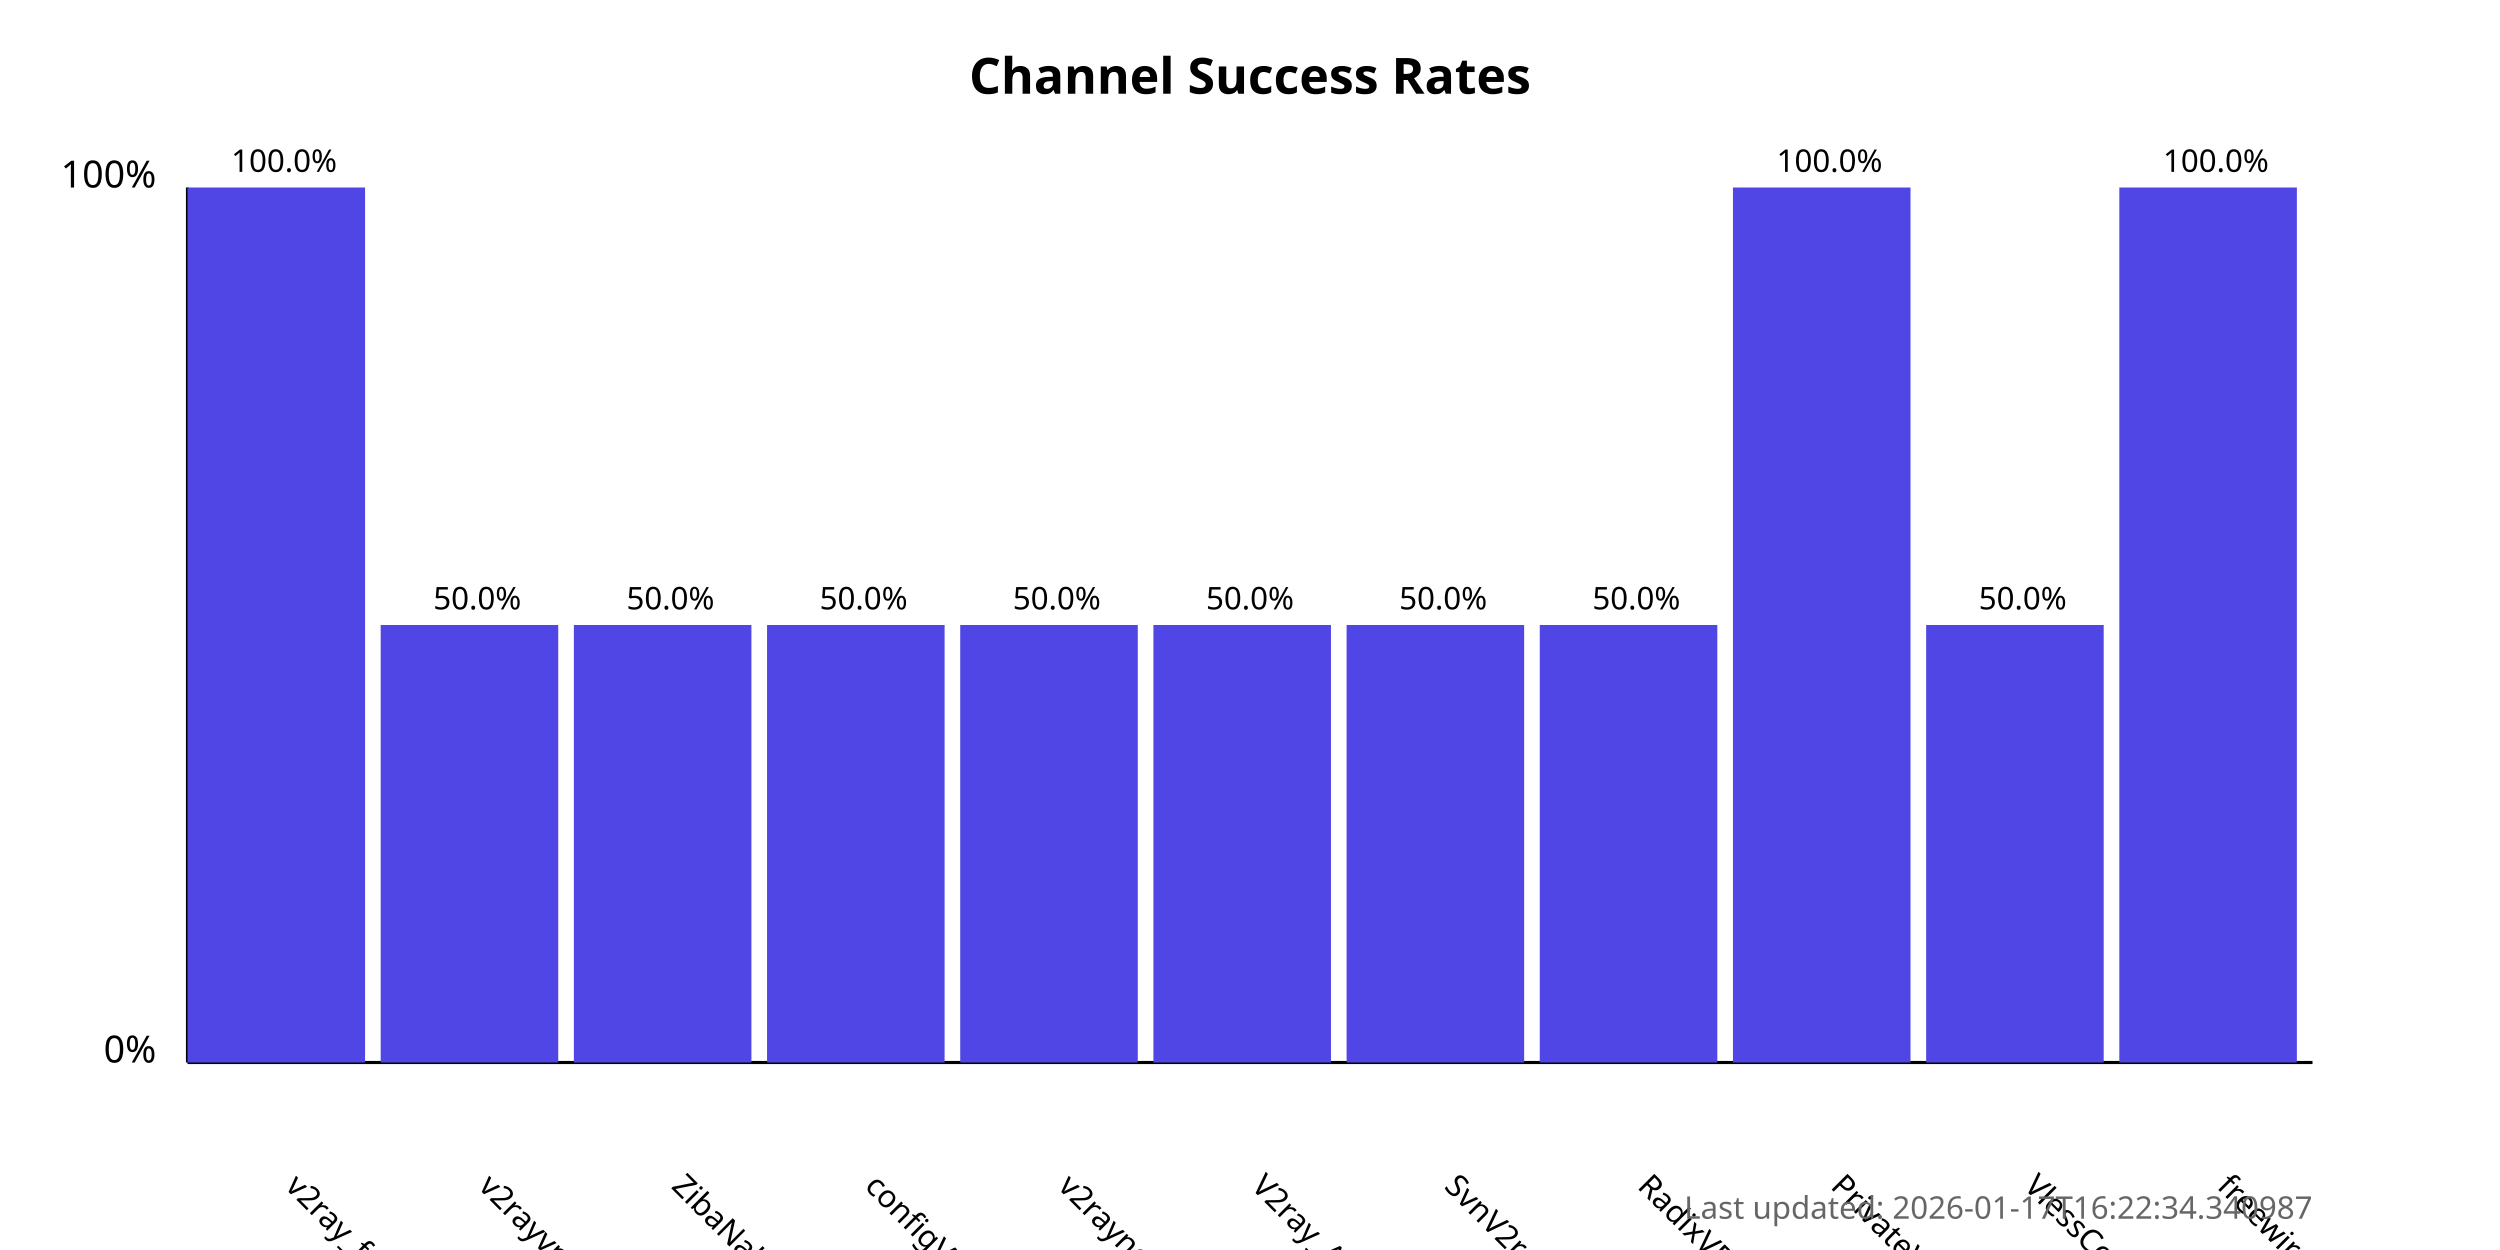
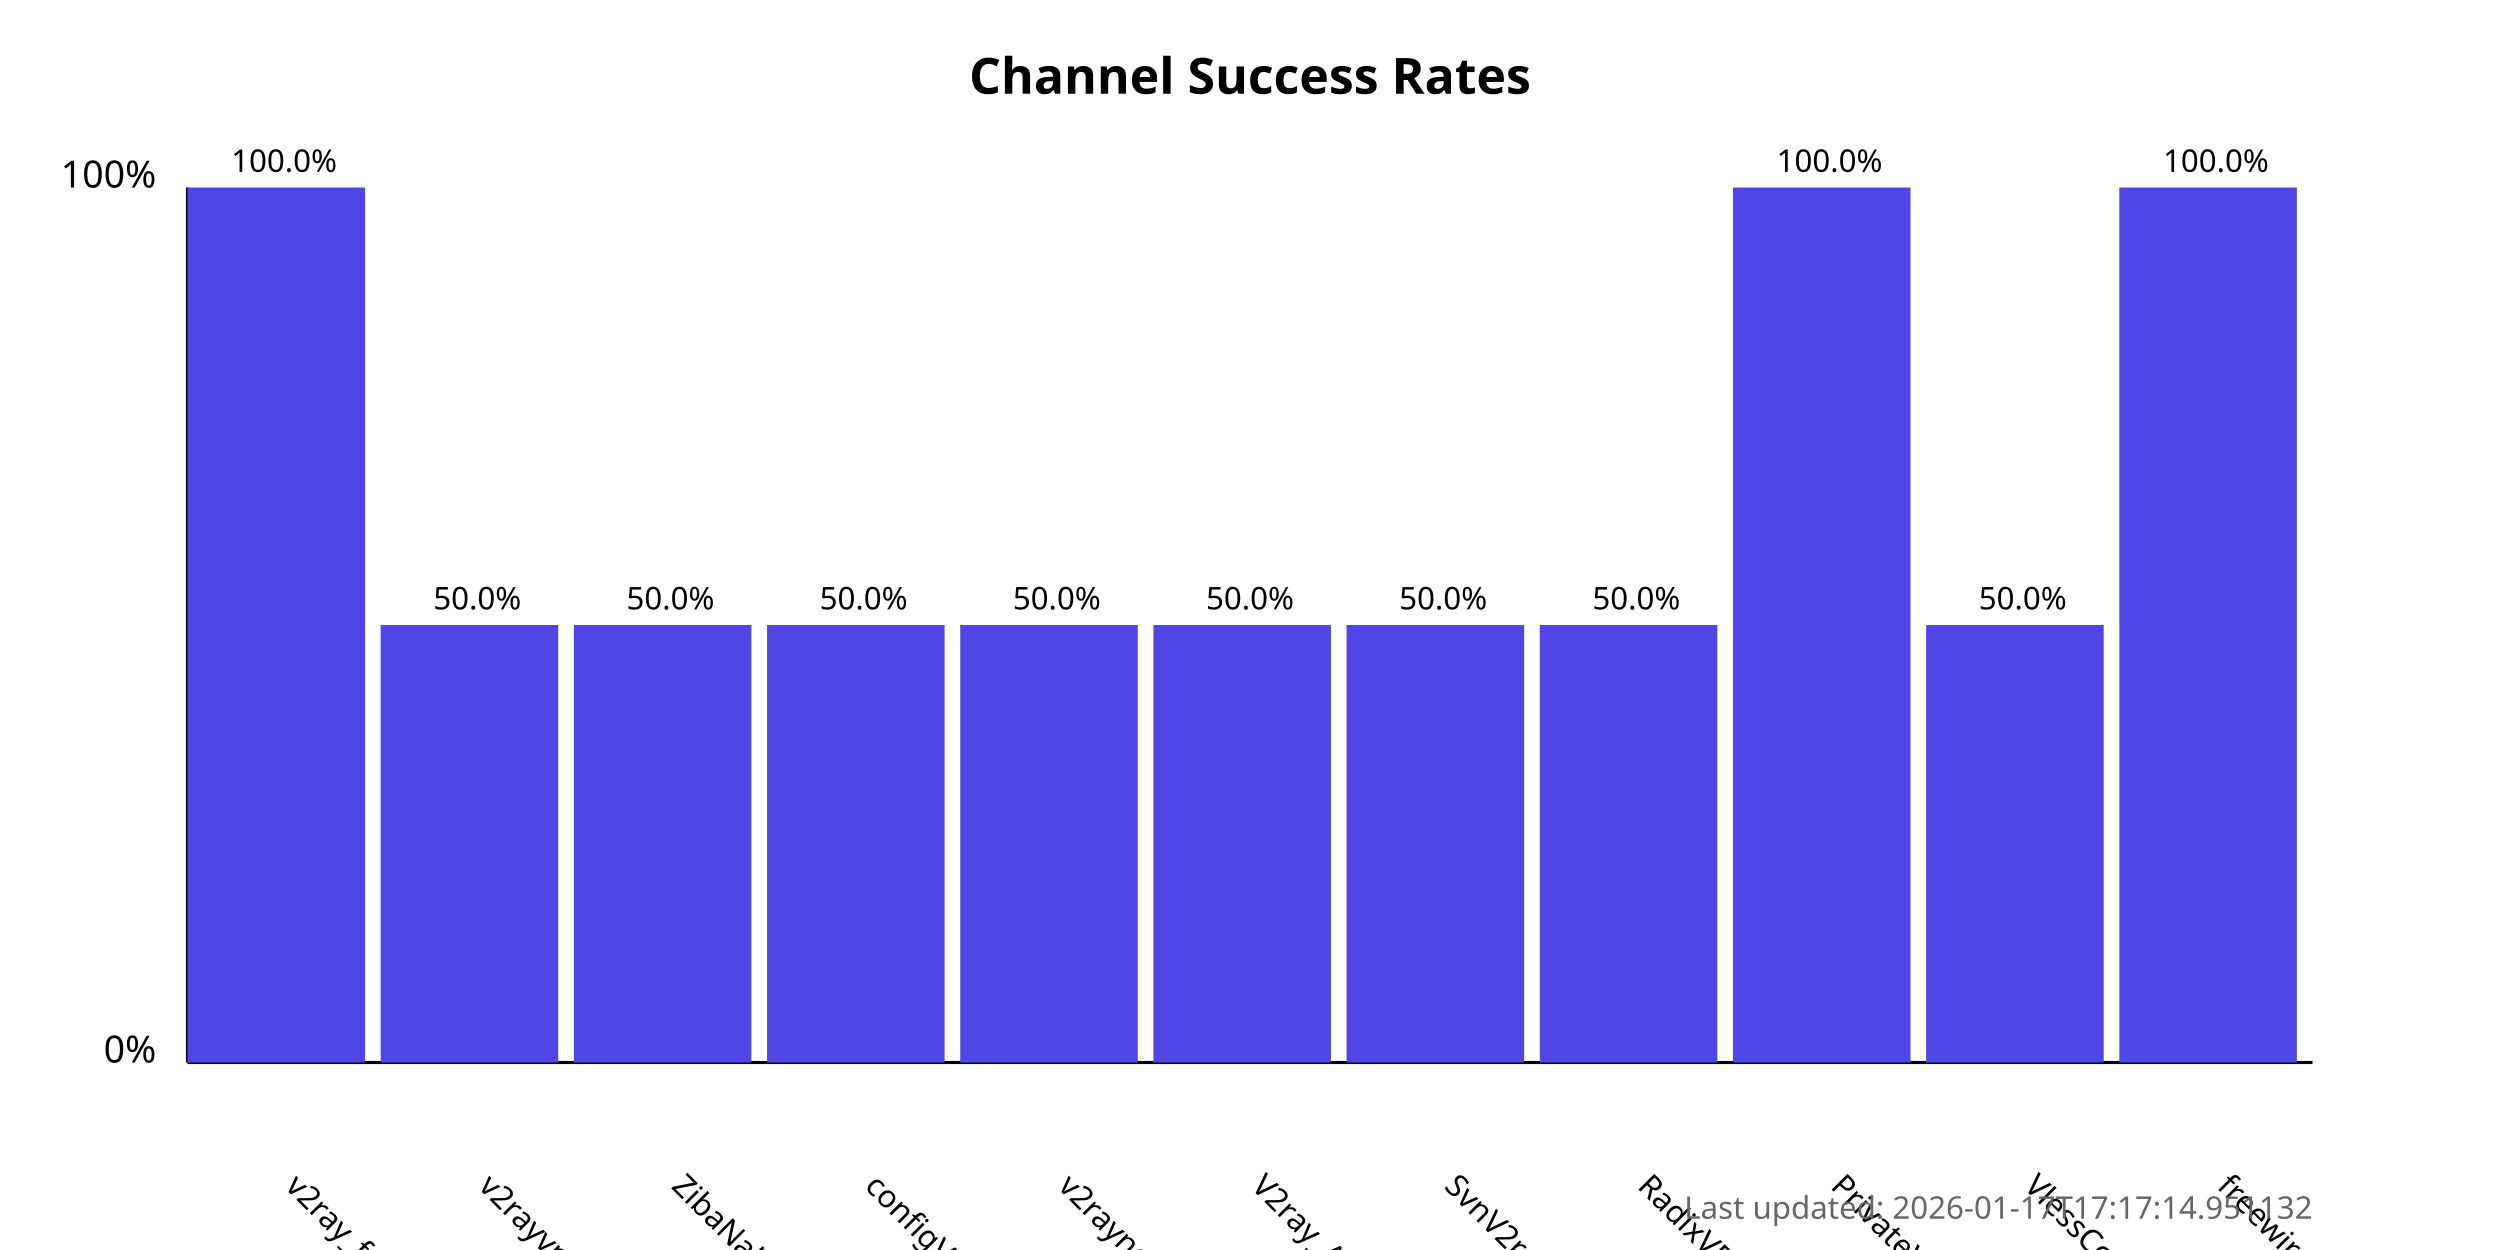
<svg xmlns="http://www.w3.org/2000/svg" width="800" height="400">
  <style>
            .chart-title { font: bold 16px sans-serif; }
            .axis-label { font: 12px sans-serif; }
            .tick-label { font: 10px sans-serif; }
            .bar { fill: #4f46e5; }
            .bar:hover { fill: #6366f1; }
            .timestamp { font: 10px sans-serif; fill: #666; }
        </style>
  <text x="400.0" y="30" text-anchor="middle" class="chart-title">
            Channel Success Rates
        </text>
  <line x1="60" y1="340" x2="60" y2="60" stroke="black" stroke-width="1" />
  <line x1="60" y1="340" x2="740" y2="340" stroke="black" stroke-width="1" />
  <text x="50" y="340" text-anchor="end" class="axis-label">0%</text>
  <text x="50" y="60" text-anchor="end" class="axis-label">100%</text>
  <g>
    <rect x="60" y="60.0" width="56.818" height="280.0" class="bar" />
    <text x="90.909" y="380" transform="rotate(45, 90.90909, 380)" text-anchor="start" class="tick-label">
                v2ray_free_conf
            </text>
    <text x="90.909" y="55.0" text-anchor="middle" class="tick-label">
                100.0%
            </text>
  </g>
  <g>
    <rect x="121.818" y="200.0" width="56.818" height="140.0" class="bar" />
    <text x="152.727" y="380" transform="rotate(45, 152.7273, 380)" text-anchor="start" class="tick-label">
                v2rayvpno
            </text>
    <text x="152.727" y="195.0" text-anchor="middle" class="tick-label">
                50.0%
            </text>
  </g>
  <g>
    <rect x="183.636" y="200.0" width="56.818" height="140.0" class="bar" />
    <text x="214.545" y="380" transform="rotate(45, 214.5455, 380)" text-anchor="start" class="tick-label">
                ZibaNabz
            </text>
    <text x="214.545" y="195.0" text-anchor="middle" class="tick-label">
                50.0%
            </text>
  </g>
  <g>
    <rect x="245.455" y="200.0" width="56.818" height="140.0" class="bar" />
    <text x="276.364" y="380" transform="rotate(45, 276.3636, 380)" text-anchor="start" class="tick-label">
                configV2rayForFree
            </text>
    <text x="276.364" y="195.0" text-anchor="middle" class="tick-label">
                50.0%
            </text>
  </g>
  <g>
    <rect x="307.273" y="200.0" width="56.818" height="140.0" class="bar" />
    <text x="338.182" y="380" transform="rotate(45, 338.1818, 380)" text-anchor="start" class="tick-label">
                v2rayngvpn
            </text>
    <text x="338.182" y="195.0" text-anchor="middle" class="tick-label">
                50.0%
            </text>
  </g>
  <g>
    <rect x="369.091" y="200.0" width="56.818" height="140.0" class="bar" />
    <text x="400.0" y="380" transform="rotate(45, 400.0, 380)" text-anchor="start" class="tick-label">
                V2ray_Alpha
            </text>
    <text x="400.0" y="195.0" text-anchor="middle" class="tick-label">
                50.0%
            </text>
  </g>
  <g>
    <rect x="430.909" y="200.0" width="56.818" height="140.0" class="bar" />
    <text x="461.818" y="380" transform="rotate(45, 461.8182, 380)" text-anchor="start" class="tick-label">
                SvnV2ray
            </text>
    <text x="461.818" y="195.0" text-anchor="middle" class="tick-label">
                50.0%
            </text>
  </g>
  <g>
    <rect x="492.727" y="200.0" width="56.818" height="140.0" class="bar" />
    <text x="523.636" y="380" transform="rotate(45, 523.6364, 380)" text-anchor="start" class="tick-label">
                RadixVPN
            </text>
    <text x="523.636" y="195.0" text-anchor="middle" class="tick-label">
                50.0%
            </text>
  </g>
  <g>
    <rect x="554.545" y="60.0" width="56.818" height="280.0" class="bar" />
    <text x="585.455" y="380" transform="rotate(45, 585.4545, 380)" text-anchor="start" class="tick-label">
                PrivateVPNs
            </text>
    <text x="585.455" y="55.0" text-anchor="middle" class="tick-label">
                100.0%
            </text>
  </g>
  <g>
    <rect x="616.364" y="200.0" width="56.818" height="140.0" class="bar" />
    <text x="647.273" y="380" transform="rotate(45, 647.2727, 380)" text-anchor="start" class="tick-label">
                VlessConfig
            </text>
    <text x="647.273" y="195.0" text-anchor="middle" class="tick-label">
                50.0%
            </text>
  </g>
  <g>
    <rect x="678.182" y="60.0" width="56.818" height="280.0" class="bar" />
    <text x="709.091" y="380" transform="rotate(45, 709.0909, 380)" text-anchor="start" class="tick-label">
                freewireguard
            </text>
    <text x="709.091" y="55.0" text-anchor="middle" class="tick-label">
                100.0%
            </text>
  </g>
  <text x="740" y="390" text-anchor="end" class="timestamp">
-             Last updated: 2026-01-17T16:22:34.340987
+             Last updated: 2026-01-17T17:17:14.951132
        </text>
</svg>
